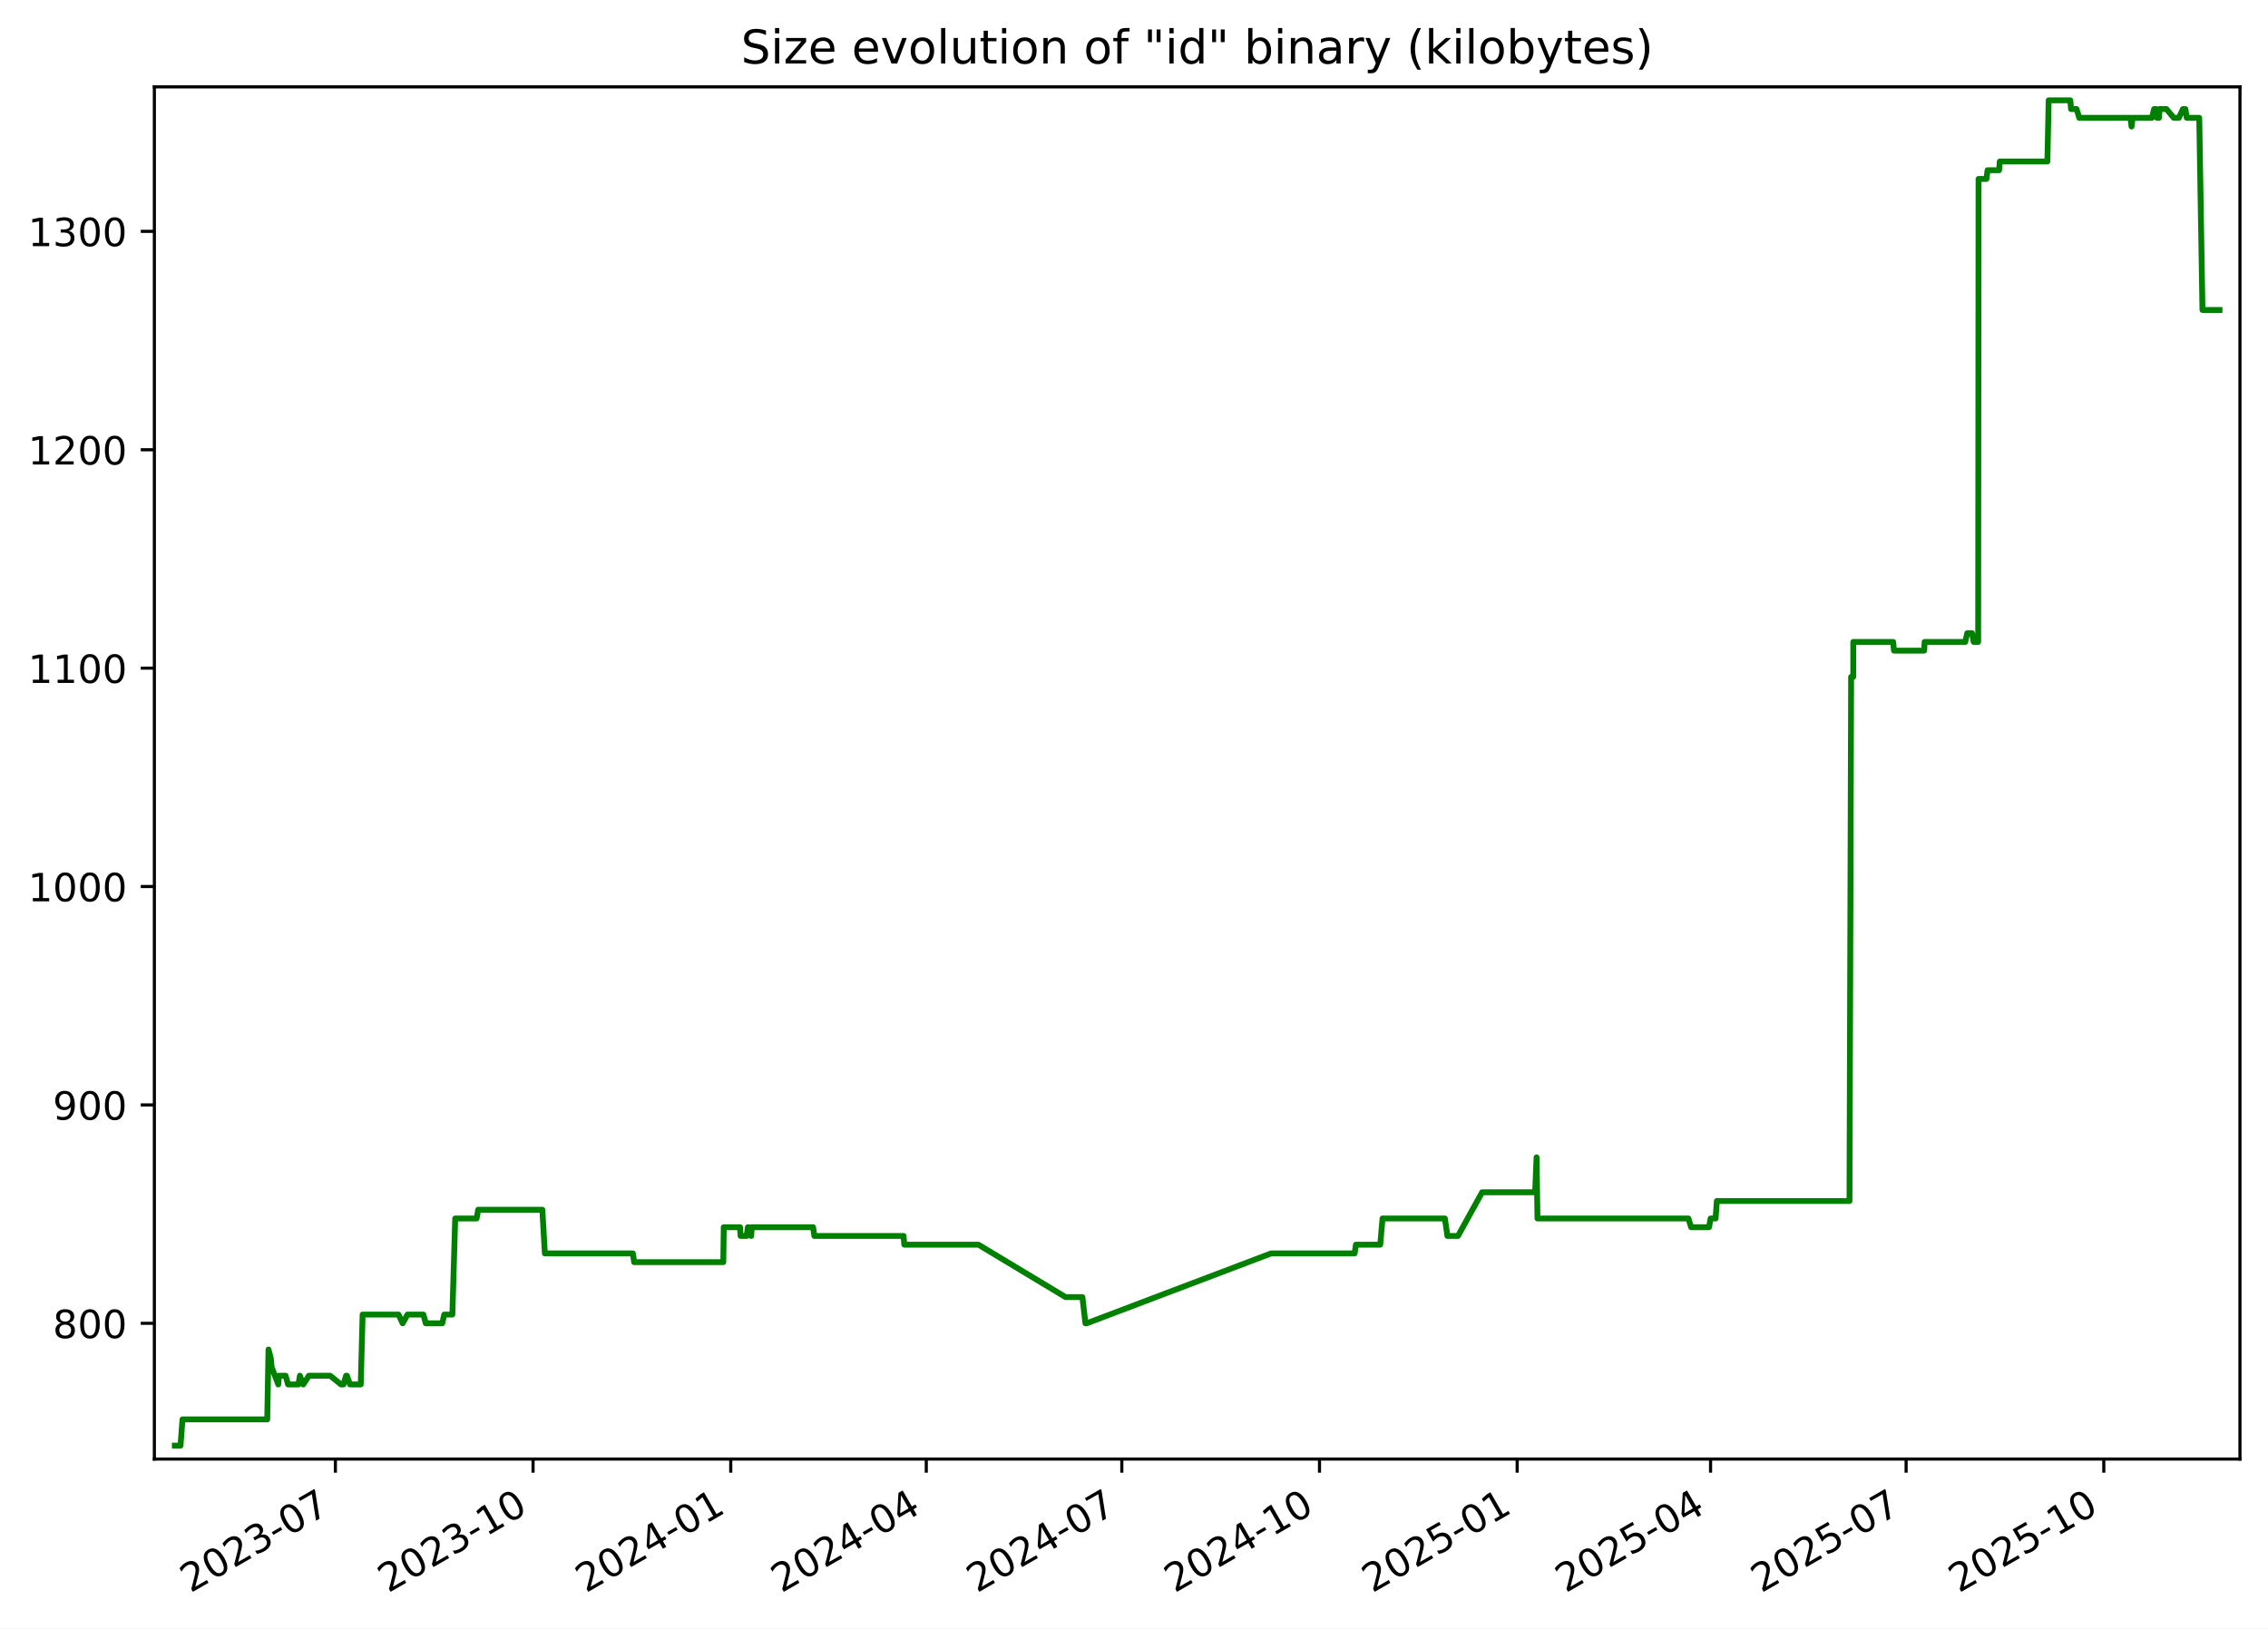
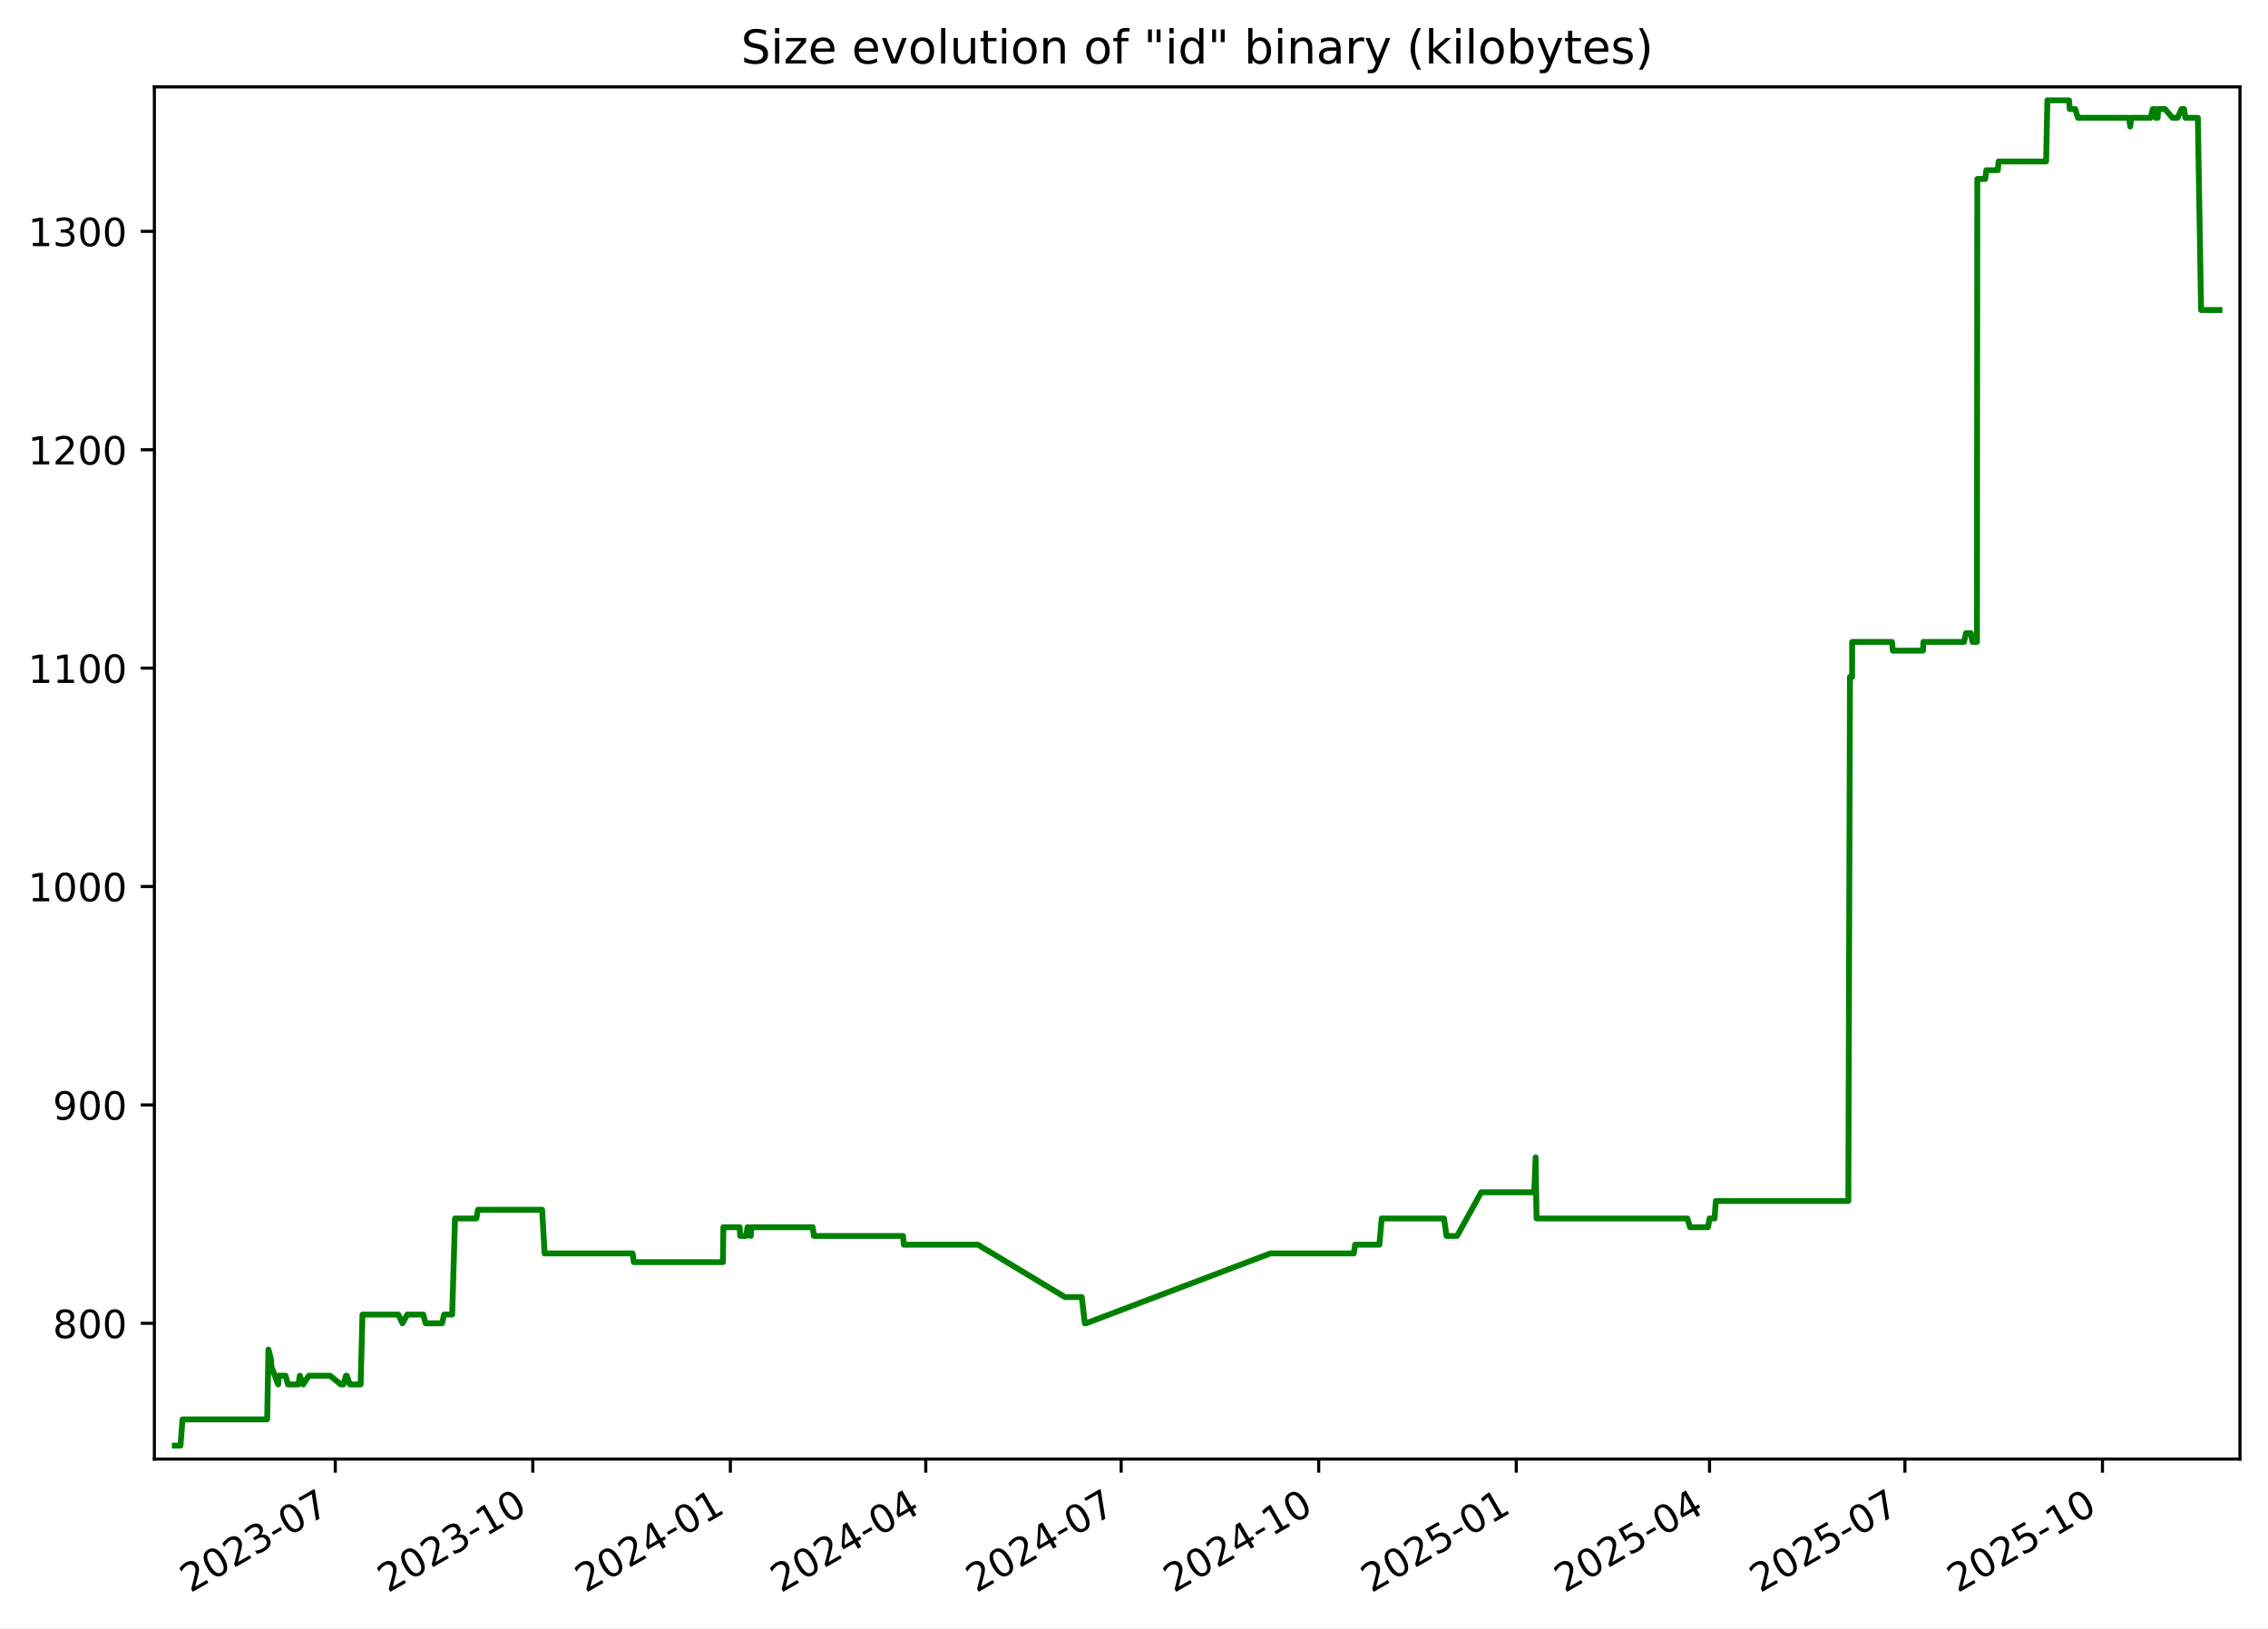
<svg xmlns="http://www.w3.org/2000/svg" xmlns:xlink="http://www.w3.org/1999/xlink" width="582.53pt" height="418.303pt" viewBox="0 0 582.53 418.303" version="1.1">
  <defs>
    <style type="text/css">*{stroke-linejoin: round; stroke-linecap: butt}</style>
  </defs>
  <g id="figure_1">
    <g id="patch_1">
      <path d="M -0 418.303  L 582.53 418.303  L 582.53 0  L -0 0  z " style="fill: #ffffff" />
    </g>
    <g id="axes_1">
      <g id="patch_2">
        <path d="M 39.65 374.83  L 575.33 374.83  L 575.33 22.318  L 39.65 22.318  z " style="fill: #ffffff" />
      </g>
      <g id="matplotlib.axis_1">
        <g id="xtick_1">
          <g id="line2d_1">
            <defs>
-               <path id="m1885740df8" d="M 0 0  L 0 3.5  " style="stroke: #000000; stroke-width: 0.8" />
+               <path id="m828ce5bc94" d="M 0 0  L 0 3.5  " style="stroke: #000000; stroke-width: 0.8" />
            </defs>
            <g>
-               <use xlink:href="#m1885740df8" x="86.14" y="374.83" style="stroke: #000000; stroke-width: 0.8" />
+               <use xlink:href="#m828ce5bc94" x="86.112" y="374.83" style="stroke: #000000; stroke-width: 0.8" />
            </g>
          </g>
          <g id="text_1">
-             <g transform="translate(48.91525 409.302) rotate(-30) scale(0.1 -0.1)">
+             <g transform="translate(48.88695 409.302) rotate(-30) scale(0.1 -0.1)">
              <defs>
                <path id="DejaVuSans-32" d="M 1228 531  L 3431 531  L 3431 0  L 469 0  L 469 531  Q 828 903 1448 1529  Q 2069 2156 2228 2338  Q 2531 2678 2651 2914  Q 2772 3150 2772 3378  Q 2772 3750 2511 3984  Q 2250 4219 1831 4219  Q 1534 4219 1204 4116  Q 875 4013 500 3803  L 500 4441  Q 881 4594 1212 4672  Q 1544 4750 1819 4750  Q 2544 4750 2975 4387  Q 3406 4025 3406 3419  Q 3406 3131 3298 2873  Q 3191 2616 2906 2266  Q 2828 2175 2409 1742  Q 1991 1309 1228 531  z " transform="scale(0.015625)" />
                <path id="DejaVuSans-30" d="M 2034 4250  Q 1547 4250 1301 3770  Q 1056 3291 1056 2328  Q 1056 1369 1301 889  Q 1547 409 2034 409  Q 2525 409 2770 889  Q 3016 1369 3016 2328  Q 3016 3291 2770 3770  Q 2525 4250 2034 4250  z M 2034 4750  Q 2819 4750 3233 4129  Q 3647 3509 3647 2328  Q 3647 1150 3233 529  Q 2819 -91 2034 -91  Q 1250 -91 836 529  Q 422 1150 422 2328  Q 422 3509 836 4129  Q 1250 4750 2034 4750  z " transform="scale(0.015625)" />
                <path id="DejaVuSans-33" d="M 2597 2516  Q 3050 2419 3304 2112  Q 3559 1806 3559 1356  Q 3559 666 3084 287  Q 2609 -91 1734 -91  Q 1441 -91 1130 -33  Q 819 25 488 141  L 488 750  Q 750 597 1062 519  Q 1375 441 1716 441  Q 2309 441 2620 675  Q 2931 909 2931 1356  Q 2931 1769 2642 2001  Q 2353 2234 1838 2234  L 1294 2234  L 1294 2753  L 1863 2753  Q 2328 2753 2575 2939  Q 2822 3125 2822 3475  Q 2822 3834 2567 4026  Q 2313 4219 1838 4219  Q 1578 4219 1281 4162  Q 984 4106 628 3988  L 628 4550  Q 988 4650 1302 4700  Q 1616 4750 1894 4750  Q 2613 4750 3031 4423  Q 3450 4097 3450 3541  Q 3450 3153 3228 2886  Q 3006 2619 2597 2516  z " transform="scale(0.015625)" />
                <path id="DejaVuSans-2d" d="M 313 2009  L 1997 2009  L 1997 1497  L 313 1497  L 313 2009  z " transform="scale(0.015625)" />
                <path id="DejaVuSans-37" d="M 525 4666  L 3525 4666  L 3525 4397  L 1831 0  L 1172 0  L 2766 4134  L 525 4134  L 525 4666  z " transform="scale(0.015625)" />
              </defs>
              <use xlink:href="#DejaVuSans-32" />
              <use xlink:href="#DejaVuSans-30" x="63.623" />
              <use xlink:href="#DejaVuSans-32" x="127.246" />
              <use xlink:href="#DejaVuSans-33" x="190.869" />
              <use xlink:href="#DejaVuSans-2d" x="254.492" />
              <use xlink:href="#DejaVuSans-30" x="290.576" />
              <use xlink:href="#DejaVuSans-37" x="354.199" />
            </g>
          </g>
        </g>
        <g id="xtick_2">
          <g id="line2d_2">
            <g>
-               <use xlink:href="#m1885740df8" x="136.915" y="374.83" style="stroke: #000000; stroke-width: 0.8" />
+               <use xlink:href="#m828ce5bc94" x="136.852" y="374.83" style="stroke: #000000; stroke-width: 0.8" />
            </g>
          </g>
          <g id="text_2">
-             <g transform="translate(99.69007 409.302) rotate(-30) scale(0.1 -0.1)">
+             <g transform="translate(99.62692 409.302) rotate(-30) scale(0.1 -0.1)">
              <defs>
                <path id="DejaVuSans-31" d="M 794 531  L 1825 531  L 1825 4091  L 703 3866  L 703 4441  L 1819 4666  L 2450 4666  L 2450 531  L 3481 531  L 3481 0  L 794 0  L 794 531  z " transform="scale(0.015625)" />
              </defs>
              <use xlink:href="#DejaVuSans-32" />
              <use xlink:href="#DejaVuSans-30" x="63.623" />
              <use xlink:href="#DejaVuSans-32" x="127.246" />
              <use xlink:href="#DejaVuSans-33" x="190.869" />
              <use xlink:href="#DejaVuSans-2d" x="254.492" />
              <use xlink:href="#DejaVuSans-31" x="290.576" />
              <use xlink:href="#DejaVuSans-30" x="354.199" />
            </g>
          </g>
        </g>
        <g id="xtick_3">
          <g id="line2d_3">
            <g>
-               <use xlink:href="#m1885740df8" x="187.69" y="374.83" style="stroke: #000000; stroke-width: 0.8" />
+               <use xlink:href="#m828ce5bc94" x="187.592" y="374.83" style="stroke: #000000; stroke-width: 0.8" />
            </g>
          </g>
          <g id="text_3">
-             <g transform="translate(150.4649 409.302) rotate(-30) scale(0.1 -0.1)">
+             <g transform="translate(150.3669 409.302) rotate(-30) scale(0.1 -0.1)">
              <defs>
                <path id="DejaVuSans-34" d="M 2419 4116  L 825 1625  L 2419 1625  L 2419 4116  z M 2253 4666  L 3047 4666  L 3047 1625  L 3713 1625  L 3713 1100  L 3047 1100  L 3047 0  L 2419 0  L 2419 1100  L 313 1100  L 313 1709  L 2253 4666  z " transform="scale(0.015625)" />
              </defs>
              <use xlink:href="#DejaVuSans-32" />
              <use xlink:href="#DejaVuSans-30" x="63.623" />
              <use xlink:href="#DejaVuSans-32" x="127.246" />
              <use xlink:href="#DejaVuSans-34" x="190.869" />
              <use xlink:href="#DejaVuSans-2d" x="254.492" />
              <use xlink:href="#DejaVuSans-30" x="290.576" />
              <use xlink:href="#DejaVuSans-31" x="354.199" />
            </g>
          </g>
        </g>
        <g id="xtick_4">
          <g id="line2d_4">
            <g>
-               <use xlink:href="#m1885740df8" x="237.913" y="374.83" style="stroke: #000000; stroke-width: 0.8" />
+               <use xlink:href="#m828ce5bc94" x="237.78" y="374.83" style="stroke: #000000; stroke-width: 0.8" />
            </g>
          </g>
          <g id="text_4">
-             <g transform="translate(200.6878 409.302) rotate(-30) scale(0.1 -0.1)">
+             <g transform="translate(200.5553 409.302) rotate(-30) scale(0.1 -0.1)">
              <use xlink:href="#DejaVuSans-32" />
              <use xlink:href="#DejaVuSans-30" x="63.623" />
              <use xlink:href="#DejaVuSans-32" x="127.246" />
              <use xlink:href="#DejaVuSans-34" x="190.869" />
              <use xlink:href="#DejaVuSans-2d" x="254.492" />
              <use xlink:href="#DejaVuSans-30" x="290.576" />
              <use xlink:href="#DejaVuSans-34" x="354.199" />
            </g>
          </g>
        </g>
        <g id="xtick_5">
          <g id="line2d_5">
            <g>
-               <use xlink:href="#m1885740df8" x="288.136" y="374.83" style="stroke: #000000; stroke-width: 0.8" />
+               <use xlink:href="#m828ce5bc94" x="287.969" y="374.83" style="stroke: #000000; stroke-width: 0.8" />
            </g>
          </g>
          <g id="text_5">
-             <g transform="translate(250.9107 409.302) rotate(-30) scale(0.1 -0.1)">
+             <g transform="translate(250.7438 409.302) rotate(-30) scale(0.1 -0.1)">
              <use xlink:href="#DejaVuSans-32" />
              <use xlink:href="#DejaVuSans-30" x="63.623" />
              <use xlink:href="#DejaVuSans-32" x="127.246" />
              <use xlink:href="#DejaVuSans-34" x="190.869" />
              <use xlink:href="#DejaVuSans-2d" x="254.492" />
              <use xlink:href="#DejaVuSans-30" x="290.576" />
              <use xlink:href="#DejaVuSans-37" x="354.199" />
            </g>
          </g>
        </g>
        <g id="xtick_6">
          <g id="line2d_6">
            <g>
-               <use xlink:href="#m1885740df8" x="338.91" y="374.83" style="stroke: #000000; stroke-width: 0.8" />
+               <use xlink:href="#m828ce5bc94" x="338.709" y="374.83" style="stroke: #000000; stroke-width: 0.8" />
            </g>
          </g>
          <g id="text_6">
-             <g transform="translate(301.6856 409.302) rotate(-30) scale(0.1 -0.1)">
+             <g transform="translate(301.4838 409.302) rotate(-30) scale(0.1 -0.1)">
              <use xlink:href="#DejaVuSans-32" />
              <use xlink:href="#DejaVuSans-30" x="63.623" />
              <use xlink:href="#DejaVuSans-32" x="127.246" />
              <use xlink:href="#DejaVuSans-34" x="190.869" />
              <use xlink:href="#DejaVuSans-2d" x="254.492" />
              <use xlink:href="#DejaVuSans-31" x="290.576" />
              <use xlink:href="#DejaVuSans-30" x="354.199" />
            </g>
          </g>
        </g>
        <g id="xtick_7">
          <g id="line2d_7">
            <g>
-               <use xlink:href="#m1885740df8" x="389.685" y="374.83" style="stroke: #000000; stroke-width: 0.8" />
+               <use xlink:href="#m828ce5bc94" x="389.449" y="374.83" style="stroke: #000000; stroke-width: 0.8" />
            </g>
          </g>
          <g id="text_7">
-             <g transform="translate(352.4604 409.302) rotate(-30) scale(0.1 -0.1)">
+             <g transform="translate(352.2237 409.302) rotate(-30) scale(0.1 -0.1)">
              <defs>
                <path id="DejaVuSans-35" d="M 691 4666  L 3169 4666  L 3169 4134  L 1269 4134  L 1269 2991  Q 1406 3038 1543 3061  Q 1681 3084 1819 3084  Q 2600 3084 3056 2656  Q 3513 2228 3513 1497  Q 3513 744 3044 326  Q 2575 -91 1722 -91  Q 1428 -91 1123 -41  Q 819 9 494 109  L 494 744  Q 775 591 1075 516  Q 1375 441 1709 441  Q 2250 441 2565 725  Q 2881 1009 2881 1497  Q 2881 1984 2565 2268  Q 2250 2553 1709 2553  Q 1456 2553 1204 2497  Q 953 2441 691 2322  L 691 4666  z " transform="scale(0.015625)" />
              </defs>
              <use xlink:href="#DejaVuSans-32" />
              <use xlink:href="#DejaVuSans-30" x="63.623" />
              <use xlink:href="#DejaVuSans-32" x="127.246" />
              <use xlink:href="#DejaVuSans-35" x="190.869" />
              <use xlink:href="#DejaVuSans-2d" x="254.492" />
              <use xlink:href="#DejaVuSans-30" x="290.576" />
              <use xlink:href="#DejaVuSans-31" x="354.199" />
            </g>
          </g>
        </g>
        <g id="xtick_8">
          <g id="line2d_8">
            <g>
-               <use xlink:href="#m1885740df8" x="439.356" y="374.83" style="stroke: #000000; stroke-width: 0.8" />
+               <use xlink:href="#m828ce5bc94" x="439.086" y="374.83" style="stroke: #000000; stroke-width: 0.8" />
            </g>
          </g>
          <g id="text_8">
-             <g transform="translate(402.1314 409.302) rotate(-30) scale(0.1 -0.1)">
+             <g transform="translate(401.8607 409.302) rotate(-30) scale(0.1 -0.1)">
              <use xlink:href="#DejaVuSans-32" />
              <use xlink:href="#DejaVuSans-30" x="63.623" />
              <use xlink:href="#DejaVuSans-32" x="127.246" />
              <use xlink:href="#DejaVuSans-35" x="190.869" />
              <use xlink:href="#DejaVuSans-2d" x="254.492" />
              <use xlink:href="#DejaVuSans-30" x="290.576" />
              <use xlink:href="#DejaVuSans-34" x="354.199" />
            </g>
          </g>
        </g>
        <g id="xtick_9">
          <g id="line2d_9">
            <g>
-               <use xlink:href="#m1885740df8" x="489.579" y="374.83" style="stroke: #000000; stroke-width: 0.8" />
+               <use xlink:href="#m828ce5bc94" x="489.274" y="374.83" style="stroke: #000000; stroke-width: 0.8" />
            </g>
          </g>
          <g id="text_9">
-             <g transform="translate(452.3543 409.302) rotate(-30) scale(0.1 -0.1)">
+             <g transform="translate(452.0491 409.302) rotate(-30) scale(0.1 -0.1)">
              <use xlink:href="#DejaVuSans-32" />
              <use xlink:href="#DejaVuSans-30" x="63.623" />
              <use xlink:href="#DejaVuSans-32" x="127.246" />
              <use xlink:href="#DejaVuSans-35" x="190.869" />
              <use xlink:href="#DejaVuSans-2d" x="254.492" />
              <use xlink:href="#DejaVuSans-30" x="290.576" />
              <use xlink:href="#DejaVuSans-37" x="354.199" />
            </g>
          </g>
        </g>
        <g id="xtick_10">
          <g id="line2d_10">
            <g>
-               <use xlink:href="#m1885740df8" x="540.354" y="374.83" style="stroke: #000000; stroke-width: 0.8" />
+               <use xlink:href="#m828ce5bc94" x="540.014" y="374.83" style="stroke: #000000; stroke-width: 0.8" />
            </g>
          </g>
          <g id="text_10">
-             <g transform="translate(503.1292 409.302) rotate(-30) scale(0.1 -0.1)">
+             <g transform="translate(502.7891 409.302) rotate(-30) scale(0.1 -0.1)">
              <use xlink:href="#DejaVuSans-32" />
              <use xlink:href="#DejaVuSans-30" x="63.623" />
              <use xlink:href="#DejaVuSans-32" x="127.246" />
              <use xlink:href="#DejaVuSans-35" x="190.869" />
              <use xlink:href="#DejaVuSans-2d" x="254.492" />
              <use xlink:href="#DejaVuSans-31" x="290.576" />
              <use xlink:href="#DejaVuSans-30" x="354.199" />
            </g>
          </g>
        </g>
      </g>
      <g id="matplotlib.axis_2">
        <g id="ytick_1">
          <g id="line2d_11">
            <defs>
-               <path id="m82203bdff8" d="M 0 0  L -3.5 0  " style="stroke: #000000; stroke-width: 0.8" />
+               <path id="mb6418a3f9d" d="M 0 0  L -3.5 0  " style="stroke: #000000; stroke-width: 0.8" />
            </defs>
            <g>
-               <use xlink:href="#m82203bdff8" x="39.65" y="339.956" style="stroke: #000000; stroke-width: 0.8" />
+               <use xlink:href="#mb6418a3f9d" x="39.65" y="339.956" style="stroke: #000000; stroke-width: 0.8" />
            </g>
          </g>
          <g id="text_11">
            <g transform="translate(13.5625 343.7552) scale(0.1 -0.1)">
              <defs>
                <path id="DejaVuSans-38" d="M 2034 2216  Q 1584 2216 1326 1975  Q 1069 1734 1069 1313  Q 1069 891 1326 650  Q 1584 409 2034 409  Q 2484 409 2743 651  Q 3003 894 3003 1313  Q 3003 1734 2745 1975  Q 2488 2216 2034 2216  z M 1403 2484  Q 997 2584 770 2862  Q 544 3141 544 3541  Q 544 4100 942 4425  Q 1341 4750 2034 4750  Q 2731 4750 3128 4425  Q 3525 4100 3525 3541  Q 3525 3141 3298 2862  Q 3072 2584 2669 2484  Q 3125 2378 3379 2068  Q 3634 1759 3634 1313  Q 3634 634 3220 271  Q 2806 -91 2034 -91  Q 1263 -91 848 271  Q 434 634 434 1313  Q 434 1759 690 2068  Q 947 2378 1403 2484  z M 1172 3481  Q 1172 3119 1398 2916  Q 1625 2713 2034 2713  Q 2441 2713 2670 2916  Q 2900 3119 2900 3481  Q 2900 3844 2670 4047  Q 2441 4250 2034 4250  Q 1625 4250 1398 4047  Q 1172 3844 1172 3481  z " transform="scale(0.015625)" />
              </defs>
              <use xlink:href="#DejaVuSans-38" />
              <use xlink:href="#DejaVuSans-30" x="63.623" />
              <use xlink:href="#DejaVuSans-30" x="127.246" />
            </g>
          </g>
        </g>
        <g id="ytick_2">
          <g id="line2d_12">
            <g>
-               <use xlink:href="#m82203bdff8" x="39.65" y="283.852" style="stroke: #000000; stroke-width: 0.8" />
+               <use xlink:href="#mb6418a3f9d" x="39.65" y="283.852" style="stroke: #000000; stroke-width: 0.8" />
            </g>
          </g>
          <g id="text_12">
            <g transform="translate(13.5625 287.6513) scale(0.1 -0.1)">
              <defs>
                <path id="DejaVuSans-39" d="M 703 97  L 703 672  Q 941 559 1184 500  Q 1428 441 1663 441  Q 2288 441 2617 861  Q 2947 1281 2994 2138  Q 2813 1869 2534 1725  Q 2256 1581 1919 1581  Q 1219 1581 811 2004  Q 403 2428 403 3163  Q 403 3881 828 4315  Q 1253 4750 1959 4750  Q 2769 4750 3195 4129  Q 3622 3509 3622 2328  Q 3622 1225 3098 567  Q 2575 -91 1691 -91  Q 1453 -91 1209 -44  Q 966 3 703 97  z M 1959 2075  Q 2384 2075 2632 2365  Q 2881 2656 2881 3163  Q 2881 3666 2632 3958  Q 2384 4250 1959 4250  Q 1534 4250 1286 3958  Q 1038 3666 1038 3163  Q 1038 2656 1286 2365  Q 1534 2075 1959 2075  z " transform="scale(0.015625)" />
              </defs>
              <use xlink:href="#DejaVuSans-39" />
              <use xlink:href="#DejaVuSans-30" x="63.623" />
              <use xlink:href="#DejaVuSans-30" x="127.246" />
            </g>
          </g>
        </g>
        <g id="ytick_3">
          <g id="line2d_13">
            <g>
-               <use xlink:href="#m82203bdff8" x="39.65" y="227.748" style="stroke: #000000; stroke-width: 0.8" />
+               <use xlink:href="#mb6418a3f9d" x="39.65" y="227.748" style="stroke: #000000; stroke-width: 0.8" />
            </g>
          </g>
          <g id="text_13">
            <g transform="translate(7.2 231.5474) scale(0.1 -0.1)">
              <use xlink:href="#DejaVuSans-31" />
              <use xlink:href="#DejaVuSans-30" x="63.623" />
              <use xlink:href="#DejaVuSans-30" x="127.246" />
              <use xlink:href="#DejaVuSans-30" x="190.869" />
            </g>
          </g>
        </g>
        <g id="ytick_4">
          <g id="line2d_14">
            <g>
-               <use xlink:href="#m82203bdff8" x="39.65" y="171.644" style="stroke: #000000; stroke-width: 0.8" />
+               <use xlink:href="#mb6418a3f9d" x="39.65" y="171.644" style="stroke: #000000; stroke-width: 0.8" />
            </g>
          </g>
          <g id="text_14">
            <g transform="translate(7.2 175.4435) scale(0.1 -0.1)">
              <use xlink:href="#DejaVuSans-31" />
              <use xlink:href="#DejaVuSans-31" x="63.623" />
              <use xlink:href="#DejaVuSans-30" x="127.246" />
              <use xlink:href="#DejaVuSans-30" x="190.869" />
            </g>
          </g>
        </g>
        <g id="ytick_5">
          <g id="line2d_15">
            <g>
-               <use xlink:href="#m82203bdff8" x="39.65" y="115.54" style="stroke: #000000; stroke-width: 0.8" />
+               <use xlink:href="#mb6418a3f9d" x="39.65" y="115.54" style="stroke: #000000; stroke-width: 0.8" />
            </g>
          </g>
          <g id="text_15">
            <g transform="translate(7.2 119.3396) scale(0.1 -0.1)">
              <use xlink:href="#DejaVuSans-31" />
              <use xlink:href="#DejaVuSans-32" x="63.623" />
              <use xlink:href="#DejaVuSans-30" x="127.246" />
              <use xlink:href="#DejaVuSans-30" x="190.869" />
            </g>
          </g>
        </g>
        <g id="ytick_6">
          <g id="line2d_16">
            <g>
-               <use xlink:href="#m82203bdff8" x="39.65" y="59.436" style="stroke: #000000; stroke-width: 0.8" />
+               <use xlink:href="#mb6418a3f9d" x="39.65" y="59.436" style="stroke: #000000; stroke-width: 0.8" />
            </g>
          </g>
          <g id="text_16">
            <g transform="translate(7.2 63.23568) scale(0.1 -0.1)">
              <use xlink:href="#DejaVuSans-31" />
              <use xlink:href="#DejaVuSans-33" x="63.623" />
              <use xlink:href="#DejaVuSans-30" x="127.246" />
              <use xlink:href="#DejaVuSans-30" x="190.869" />
            </g>
          </g>
        </g>
      </g>
      <g id="line2d_17">
-         <path d="M 44.902 371.374  L 46.363 371.374  L 46.874 364.642  L 68.641 364.642  L 68.964 346.688  L 69.557 348.933  L 69.753 351.177  L 71.473 355.665  L 71.642 353.421  L 73.361 353.421  L 73.987 355.665  L 76.638 355.665  L 77.036 353.421  L 77.885 355.665  L 79.347 353.421  L 84.789 353.421  L 87.587 355.665  L 88.227 355.665  L 88.89 353.421  L 89.107 353.421  L 89.895 355.665  L 92.658 355.665  L 93.138 337.712  L 102.355 337.712  L 103.412 339.956  L 104.664 337.712  L 108.74 337.712  L 109.365 339.956  L 113.591 339.956  L 114.109 337.712  L 116.19 337.712  L 116.917 313.026  L 122.417 313.026  L 122.822 310.782  L 139.305 310.782  L 139.945 322.003  L 162.561 322.003  L 162.877 324.247  L 185.775 324.247  L 185.894 315.27  L 190.075 315.27  L 190.21 317.514  L 191.791 317.514  L 192.089 315.27  L 192.369 315.27  L 192.944 317.514  L 193.083 315.27  L 208.847 315.27  L 209.157 317.514  L 232.073 317.514  L 232.269 319.759  L 251.313 319.759  L 273.682 333.223  L 278.011 333.223  L 278.789 339.956  L 279.125 339.956  L 326.484 322.003  L 347.937 322.003  L 348.259 319.759  L 354.506 319.759  L 355.103 313.026  L 371.115 313.026  L 371.763 317.514  L 374.48 317.514  L 380.679 306.294  L 394.297 306.294  L 394.665 297.317  L 394.896 313.026  L 433.662 313.026  L 434.36 315.27  L 438.968 315.27  L 439.366 313.026  L 440.647 313.026  L 440.972 308.538  L 475.037 308.538  L 475.456 173.888  L 476.008 173.888  L 476.013 164.912  L 486.253 164.912  L 486.466 167.156  L 494.221 167.156  L 494.332 164.912  L 504.764 164.912  L 505.285 162.668  L 506.515 162.668  L 506.942 164.912  L 508.088 164.912  L 508.187 45.972  L 510.208 45.972  L 510.499 43.727  L 513.46 43.727  L 513.649 41.483  L 525.868 41.483  L 526.196 25.774  L 531.757 25.774  L 531.94 28.018  L 533.358 28.018  L 534.043 30.262  L 547.197 30.262  L 547.484 32.507  L 547.776 30.262  L 552.73 30.262  L 553.278 28.018  L 553.873 28.018  L 554.029 30.262  L 554.537 30.262  L 554.67 28.018  L 556.447 28.018  L 558.321 30.262  L 559.651 30.262  L 560.676 28.018  L 561.312 28.018  L 561.658 30.262  L 564.871 30.262  L 565.697 79.634  L 570.078 79.634  L 570.078 79.634  " clip-path="url(#p1a58477a68)" style="fill: none; stroke: #008000; stroke-width: 1.5; stroke-linecap: square" />
+         <path d="M 44.902 371.374  L 46.362 371.374  L 46.872 364.642  L 68.625 364.642  L 68.947 346.688  L 69.54 348.933  L 69.736 351.177  L 71.455 355.665  L 71.623 353.421  L 73.342 353.421  L 73.967 355.665  L 76.616 355.665  L 77.013 353.421  L 77.863 355.665  L 79.323 353.421  L 84.762 353.421  L 87.557 355.665  L 88.197 355.665  L 88.86 353.421  L 89.076 353.421  L 89.864 355.665  L 92.625 355.665  L 93.105 337.712  L 102.315 337.712  L 103.372 339.956  L 104.623 337.712  L 108.696 337.712  L 109.32 339.956  L 113.544 339.956  L 114.061 337.712  L 116.141 337.712  L 116.867 313.026  L 122.363 313.026  L 122.769 310.782  L 139.24 310.782  L 139.88 322.003  L 162.48 322.003  L 162.796 324.247  L 185.678 324.247  L 185.797 315.27  L 189.975 315.27  L 190.111 317.514  L 191.69 317.514  L 191.988 315.27  L 192.268 315.27  L 192.842 317.514  L 192.982 315.27  L 208.734 315.27  L 209.044 317.514  L 231.945 317.514  L 232.141 319.759  L 251.172 319.759  L 273.525 333.223  L 277.851 333.223  L 278.628 339.956  L 278.964 339.956  L 326.291 322.003  L 347.729 322.003  L 348.051 319.759  L 354.294 319.759  L 354.89 313.026  L 370.891 313.026  L 371.538 317.514  L 374.254 317.514  L 380.449 306.294  L 394.057 306.294  L 394.425 297.317  L 394.656 313.026  L 433.396 313.026  L 434.093 315.27  L 438.697 315.27  L 439.095 313.026  L 440.375 313.026  L 440.7 308.538  L 474.742 308.538  L 475.16 173.888  L 475.712 173.888  L 475.717 164.912  L 485.95 164.912  L 486.163 167.156  L 493.913 167.156  L 494.024 164.912  L 504.449 164.912  L 504.969 162.668  L 506.198 162.668  L 506.625 164.912  L 507.771 164.912  L 507.869 45.972  L 509.888 45.972  L 510.179 43.727  L 513.138 43.727  L 513.327 41.483  L 525.538 41.483  L 525.866 25.774  L 531.423 25.774  L 531.605 28.018  L 533.023 28.018  L 533.707 30.262  L 546.852 30.262  L 547.139 32.507  L 547.431 30.262  L 552.382 30.262  L 552.929 28.018  L 553.524 28.018  L 553.68 30.262  L 554.188 30.262  L 554.32 28.018  L 556.096 28.018  L 557.969 30.262  L 559.298 30.262  L 560.322 28.018  L 560.958 28.018  L 561.304 30.262  L 564.514 30.262  L 565.34 79.634  L 570.078 79.634  L 570.078 79.634  " clip-path="url(#pf32d1e4fca)" style="fill: none; stroke: #008000; stroke-width: 1.5; stroke-linecap: square" />
      </g>
      <g id="patch_3">
        <path d="M 39.65 374.83  L 39.65 22.318  " style="fill: none; stroke: #000000; stroke-width: 0.8; stroke-linejoin: miter; stroke-linecap: square" />
      </g>
      <g id="patch_4">
        <path d="M 575.33 374.83  L 575.33 22.318  " style="fill: none; stroke: #000000; stroke-width: 0.8; stroke-linejoin: miter; stroke-linecap: square" />
      </g>
      <g id="patch_5">
        <path d="M 39.65 374.83  L 575.33 374.83  " style="fill: none; stroke: #000000; stroke-width: 0.8; stroke-linejoin: miter; stroke-linecap: square" />
      </g>
      <g id="patch_6">
        <path d="M 39.65 22.318  L 575.33 22.318  " style="fill: none; stroke: #000000; stroke-width: 0.8; stroke-linejoin: miter; stroke-linecap: square" />
      </g>
      <g id="text_17">
        <g transform="translate(190.3184 16.31812) scale(0.12 -0.12)">
          <defs>
            <path id="DejaVuSans-53" d="M 3425 4513  L 3425 3897  Q 3066 4069 2747 4153  Q 2428 4238 2131 4238  Q 1616 4238 1336 4038  Q 1056 3838 1056 3469  Q 1056 3159 1242 3001  Q 1428 2844 1947 2747  L 2328 2669  Q 3034 2534 3370 2195  Q 3706 1856 3706 1288  Q 3706 609 3251 259  Q 2797 -91 1919 -91  Q 1588 -91 1214 -16  Q 841 59 441 206  L 441 856  Q 825 641 1194 531  Q 1563 422 1919 422  Q 2459 422 2753 634  Q 3047 847 3047 1241  Q 3047 1584 2836 1778  Q 2625 1972 2144 2069  L 1759 2144  Q 1053 2284 737 2584  Q 422 2884 422 3419  Q 422 4038 858 4394  Q 1294 4750 2059 4750  Q 2388 4750 2728 4690  Q 3069 4631 3425 4513  z " transform="scale(0.015625)" />
            <path id="DejaVuSans-69" d="M 603 3500  L 1178 3500  L 1178 0  L 603 0  L 603 3500  z M 603 4863  L 1178 4863  L 1178 4134  L 603 4134  L 603 4863  z " transform="scale(0.015625)" />
            <path id="DejaVuSans-7a" d="M 353 3500  L 3084 3500  L 3084 2975  L 922 459  L 3084 459  L 3084 0  L 275 0  L 275 525  L 2438 3041  L 353 3041  L 353 3500  z " transform="scale(0.015625)" />
            <path id="DejaVuSans-65" d="M 3597 1894  L 3597 1613  L 953 1613  Q 991 1019 1311 708  Q 1631 397 2203 397  Q 2534 397 2845 478  Q 3156 559 3463 722  L 3463 178  Q 3153 47 2828 -22  Q 2503 -91 2169 -91  Q 1331 -91 842 396  Q 353 884 353 1716  Q 353 2575 817 3079  Q 1281 3584 2069 3584  Q 2775 3584 3186 3129  Q 3597 2675 3597 1894  z M 3022 2063  Q 3016 2534 2758 2815  Q 2500 3097 2075 3097  Q 1594 3097 1305 2825  Q 1016 2553 972 2059  L 3022 2063  z " transform="scale(0.015625)" />
            <path id="DejaVuSans-20" transform="scale(0.015625)" />
            <path id="DejaVuSans-76" d="M 191 3500  L 800 3500  L 1894 563  L 2988 3500  L 3597 3500  L 2284 0  L 1503 0  L 191 3500  z " transform="scale(0.015625)" />
            <path id="DejaVuSans-6f" d="M 1959 3097  Q 1497 3097 1228 2736  Q 959 2375 959 1747  Q 959 1119 1226 758  Q 1494 397 1959 397  Q 2419 397 2687 759  Q 2956 1122 2956 1747  Q 2956 2369 2687 2733  Q 2419 3097 1959 3097  z M 1959 3584  Q 2709 3584 3137 3096  Q 3566 2609 3566 1747  Q 3566 888 3137 398  Q 2709 -91 1959 -91  Q 1206 -91 779 398  Q 353 888 353 1747  Q 353 2609 779 3096  Q 1206 3584 1959 3584  z " transform="scale(0.015625)" />
            <path id="DejaVuSans-6c" d="M 603 4863  L 1178 4863  L 1178 0  L 603 0  L 603 4863  z " transform="scale(0.015625)" />
            <path id="DejaVuSans-75" d="M 544 1381  L 544 3500  L 1119 3500  L 1119 1403  Q 1119 906 1312 657  Q 1506 409 1894 409  Q 2359 409 2629 706  Q 2900 1003 2900 1516  L 2900 3500  L 3475 3500  L 3475 0  L 2900 0  L 2900 538  Q 2691 219 2414 64  Q 2138 -91 1772 -91  Q 1169 -91 856 284  Q 544 659 544 1381  z M 1991 3584  L 1991 3584  z " transform="scale(0.015625)" />
            <path id="DejaVuSans-74" d="M 1172 4494  L 1172 3500  L 2356 3500  L 2356 3053  L 1172 3053  L 1172 1153  Q 1172 725 1289 603  Q 1406 481 1766 481  L 2356 481  L 2356 0  L 1766 0  Q 1100 0 847 248  Q 594 497 594 1153  L 594 3053  L 172 3053  L 172 3500  L 594 3500  L 594 4494  L 1172 4494  z " transform="scale(0.015625)" />
            <path id="DejaVuSans-6e" d="M 3513 2113  L 3513 0  L 2938 0  L 2938 2094  Q 2938 2591 2744 2837  Q 2550 3084 2163 3084  Q 1697 3084 1428 2787  Q 1159 2491 1159 1978  L 1159 0  L 581 0  L 581 3500  L 1159 3500  L 1159 2956  Q 1366 3272 1645 3428  Q 1925 3584 2291 3584  Q 2894 3584 3203 3211  Q 3513 2838 3513 2113  z " transform="scale(0.015625)" />
            <path id="DejaVuSans-66" d="M 2375 4863  L 2375 4384  L 1825 4384  Q 1516 4384 1395 4259  Q 1275 4134 1275 3809  L 1275 3500  L 2222 3500  L 2222 3053  L 1275 3053  L 1275 0  L 697 0  L 697 3053  L 147 3053  L 147 3500  L 697 3500  L 697 3744  Q 697 4328 969 4595  Q 1241 4863 1831 4863  L 2375 4863  z " transform="scale(0.015625)" />
            <path id="DejaVuSans-22" d="M 1147 4666  L 1147 2931  L 616 2931  L 616 4666  L 1147 4666  z M 2328 4666  L 2328 2931  L 1797 2931  L 1797 4666  L 2328 4666  z " transform="scale(0.015625)" />
            <path id="DejaVuSans-64" d="M 2906 2969  L 2906 4863  L 3481 4863  L 3481 0  L 2906 0  L 2906 525  Q 2725 213 2448 61  Q 2172 -91 1784 -91  Q 1150 -91 751 415  Q 353 922 353 1747  Q 353 2572 751 3078  Q 1150 3584 1784 3584  Q 2172 3584 2448 3432  Q 2725 3281 2906 2969  z M 947 1747  Q 947 1113 1208 752  Q 1469 391 1925 391  Q 2381 391 2643 752  Q 2906 1113 2906 1747  Q 2906 2381 2643 2742  Q 2381 3103 1925 3103  Q 1469 3103 1208 2742  Q 947 2381 947 1747  z " transform="scale(0.015625)" />
            <path id="DejaVuSans-62" d="M 3116 1747  Q 3116 2381 2855 2742  Q 2594 3103 2138 3103  Q 1681 3103 1420 2742  Q 1159 2381 1159 1747  Q 1159 1113 1420 752  Q 1681 391 2138 391  Q 2594 391 2855 752  Q 3116 1113 3116 1747  z M 1159 2969  Q 1341 3281 1617 3432  Q 1894 3584 2278 3584  Q 2916 3584 3314 3078  Q 3713 2572 3713 1747  Q 3713 922 3314 415  Q 2916 -91 2278 -91  Q 1894 -91 1617 61  Q 1341 213 1159 525  L 1159 0  L 581 0  L 581 4863  L 1159 4863  L 1159 2969  z " transform="scale(0.015625)" />
            <path id="DejaVuSans-61" d="M 2194 1759  Q 1497 1759 1228 1600  Q 959 1441 959 1056  Q 959 750 1161 570  Q 1363 391 1709 391  Q 2188 391 2477 730  Q 2766 1069 2766 1631  L 2766 1759  L 2194 1759  z M 3341 1997  L 3341 0  L 2766 0  L 2766 531  Q 2569 213 2275 61  Q 1981 -91 1556 -91  Q 1019 -91 701 211  Q 384 513 384 1019  Q 384 1609 779 1909  Q 1175 2209 1959 2209  L 2766 2209  L 2766 2266  Q 2766 2663 2505 2880  Q 2244 3097 1772 3097  Q 1472 3097 1187 3025  Q 903 2953 641 2809  L 641 3341  Q 956 3463 1253 3523  Q 1550 3584 1831 3584  Q 2591 3584 2966 3190  Q 3341 2797 3341 1997  z " transform="scale(0.015625)" />
            <path id="DejaVuSans-72" d="M 2631 2963  Q 2534 3019 2420 3045  Q 2306 3072 2169 3072  Q 1681 3072 1420 2755  Q 1159 2438 1159 1844  L 1159 0  L 581 0  L 581 3500  L 1159 3500  L 1159 2956  Q 1341 3275 1631 3429  Q 1922 3584 2338 3584  Q 2397 3584 2469 3576  Q 2541 3569 2628 3553  L 2631 2963  z " transform="scale(0.015625)" />
            <path id="DejaVuSans-79" d="M 2059 -325  Q 1816 -950 1584 -1140  Q 1353 -1331 966 -1331  L 506 -1331  L 506 -850  L 844 -850  Q 1081 -850 1212 -737  Q 1344 -625 1503 -206  L 1606 56  L 191 3500  L 800 3500  L 1894 763  L 2988 3500  L 3597 3500  L 2059 -325  z " transform="scale(0.015625)" />
            <path id="DejaVuSans-28" d="M 1984 4856  Q 1566 4138 1362 3434  Q 1159 2731 1159 2009  Q 1159 1288 1364 580  Q 1569 -128 1984 -844  L 1484 -844  Q 1016 -109 783 600  Q 550 1309 550 2009  Q 550 2706 781 3412  Q 1013 4119 1484 4856  L 1984 4856  z " transform="scale(0.015625)" />
            <path id="DejaVuSans-6b" d="M 581 4863  L 1159 4863  L 1159 1991  L 2875 3500  L 3609 3500  L 1753 1863  L 3688 0  L 2938 0  L 1159 1709  L 1159 0  L 581 0  L 581 4863  z " transform="scale(0.015625)" />
            <path id="DejaVuSans-73" d="M 2834 3397  L 2834 2853  Q 2591 2978 2328 3040  Q 2066 3103 1784 3103  Q 1356 3103 1142 2972  Q 928 2841 928 2578  Q 928 2378 1081 2264  Q 1234 2150 1697 2047  L 1894 2003  Q 2506 1872 2764 1633  Q 3022 1394 3022 966  Q 3022 478 2636 193  Q 2250 -91 1575 -91  Q 1294 -91 989 -36  Q 684 19 347 128  L 347 722  Q 666 556 975 473  Q 1284 391 1588 391  Q 1994 391 2212 530  Q 2431 669 2431 922  Q 2431 1156 2273 1281  Q 2116 1406 1581 1522  L 1381 1569  Q 847 1681 609 1914  Q 372 2147 372 2553  Q 372 3047 722 3315  Q 1072 3584 1716 3584  Q 2034 3584 2315 3537  Q 2597 3491 2834 3397  z " transform="scale(0.015625)" />
            <path id="DejaVuSans-29" d="M 513 4856  L 1013 4856  Q 1481 4119 1714 3412  Q 1947 2706 1947 2009  Q 1947 1309 1714 600  Q 1481 -109 1013 -844  L 513 -844  Q 928 -128 1133 580  Q 1338 1288 1338 2009  Q 1338 2731 1133 3434  Q 928 4138 513 4856  z " transform="scale(0.015625)" />
          </defs>
          <use xlink:href="#DejaVuSans-53" />
          <use xlink:href="#DejaVuSans-69" x="63.477" />
          <use xlink:href="#DejaVuSans-7a" x="91.26" />
          <use xlink:href="#DejaVuSans-65" x="143.75" />
          <use xlink:href="#DejaVuSans-20" x="205.273" />
          <use xlink:href="#DejaVuSans-65" x="237.061" />
          <use xlink:href="#DejaVuSans-76" x="298.584" />
          <use xlink:href="#DejaVuSans-6f" x="357.764" />
          <use xlink:href="#DejaVuSans-6c" x="418.945" />
          <use xlink:href="#DejaVuSans-75" x="446.729" />
          <use xlink:href="#DejaVuSans-74" x="510.107" />
          <use xlink:href="#DejaVuSans-69" x="549.316" />
          <use xlink:href="#DejaVuSans-6f" x="577.1" />
          <use xlink:href="#DejaVuSans-6e" x="638.281" />
          <use xlink:href="#DejaVuSans-20" x="701.66" />
          <use xlink:href="#DejaVuSans-6f" x="733.447" />
          <use xlink:href="#DejaVuSans-66" x="794.629" />
          <use xlink:href="#DejaVuSans-20" x="829.834" />
          <use xlink:href="#DejaVuSans-22" x="861.621" />
          <use xlink:href="#DejaVuSans-69" x="907.617" />
          <use xlink:href="#DejaVuSans-64" x="935.4" />
          <use xlink:href="#DejaVuSans-22" x="998.877" />
          <use xlink:href="#DejaVuSans-20" x="1044.873" />
          <use xlink:href="#DejaVuSans-62" x="1076.66" />
          <use xlink:href="#DejaVuSans-69" x="1140.137" />
          <use xlink:href="#DejaVuSans-6e" x="1167.92" />
          <use xlink:href="#DejaVuSans-61" x="1231.299" />
          <use xlink:href="#DejaVuSans-72" x="1292.578" />
          <use xlink:href="#DejaVuSans-79" x="1333.691" />
          <use xlink:href="#DejaVuSans-20" x="1392.871" />
          <use xlink:href="#DejaVuSans-28" x="1424.658" />
          <use xlink:href="#DejaVuSans-6b" x="1463.672" />
          <use xlink:href="#DejaVuSans-69" x="1521.582" />
          <use xlink:href="#DejaVuSans-6c" x="1549.365" />
          <use xlink:href="#DejaVuSans-6f" x="1577.148" />
          <use xlink:href="#DejaVuSans-62" x="1638.33" />
          <use xlink:href="#DejaVuSans-79" x="1701.807" />
          <use xlink:href="#DejaVuSans-74" x="1760.986" />
          <use xlink:href="#DejaVuSans-65" x="1800.195" />
          <use xlink:href="#DejaVuSans-73" x="1861.719" />
          <use xlink:href="#DejaVuSans-29" x="1913.818" />
        </g>
      </g>
    </g>
  </g>
  <defs>
-     <clipPath id="p1a58477a68">
+     <clipPath id="pf32d1e4fca">
      <rect x="39.65" y="22.318" width="535.68" height="352.512" />
    </clipPath>
  </defs>
</svg>
